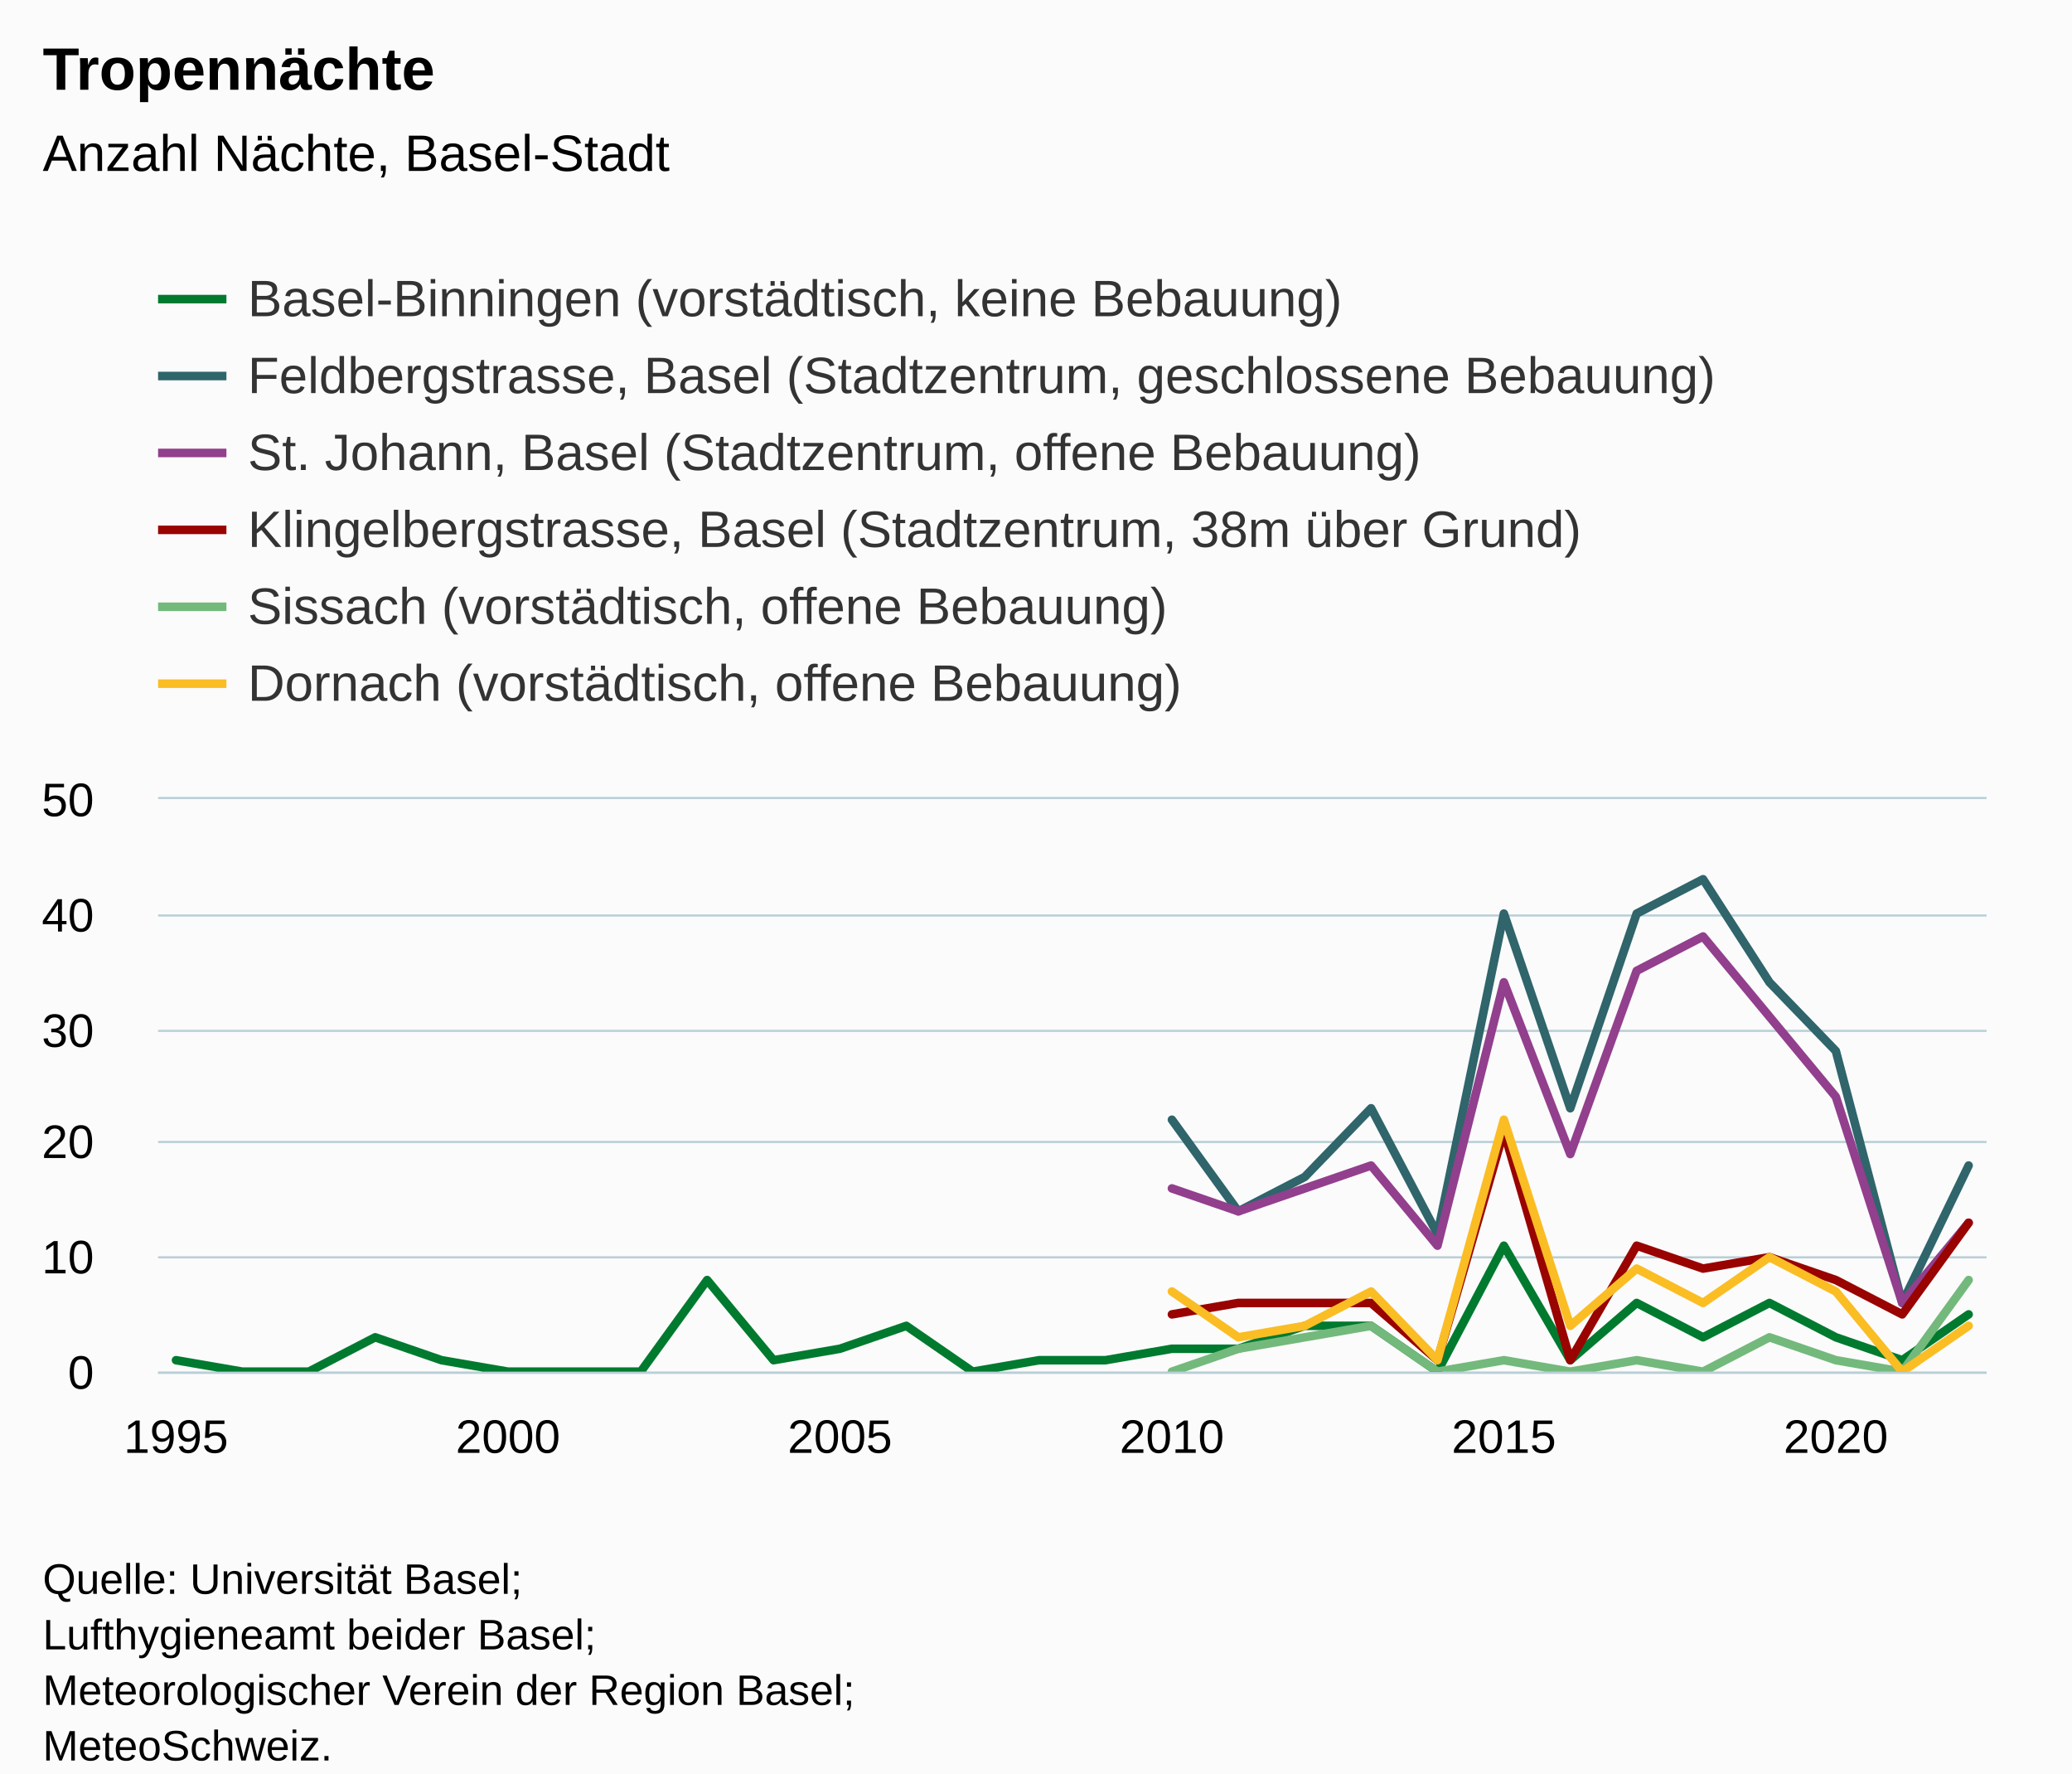
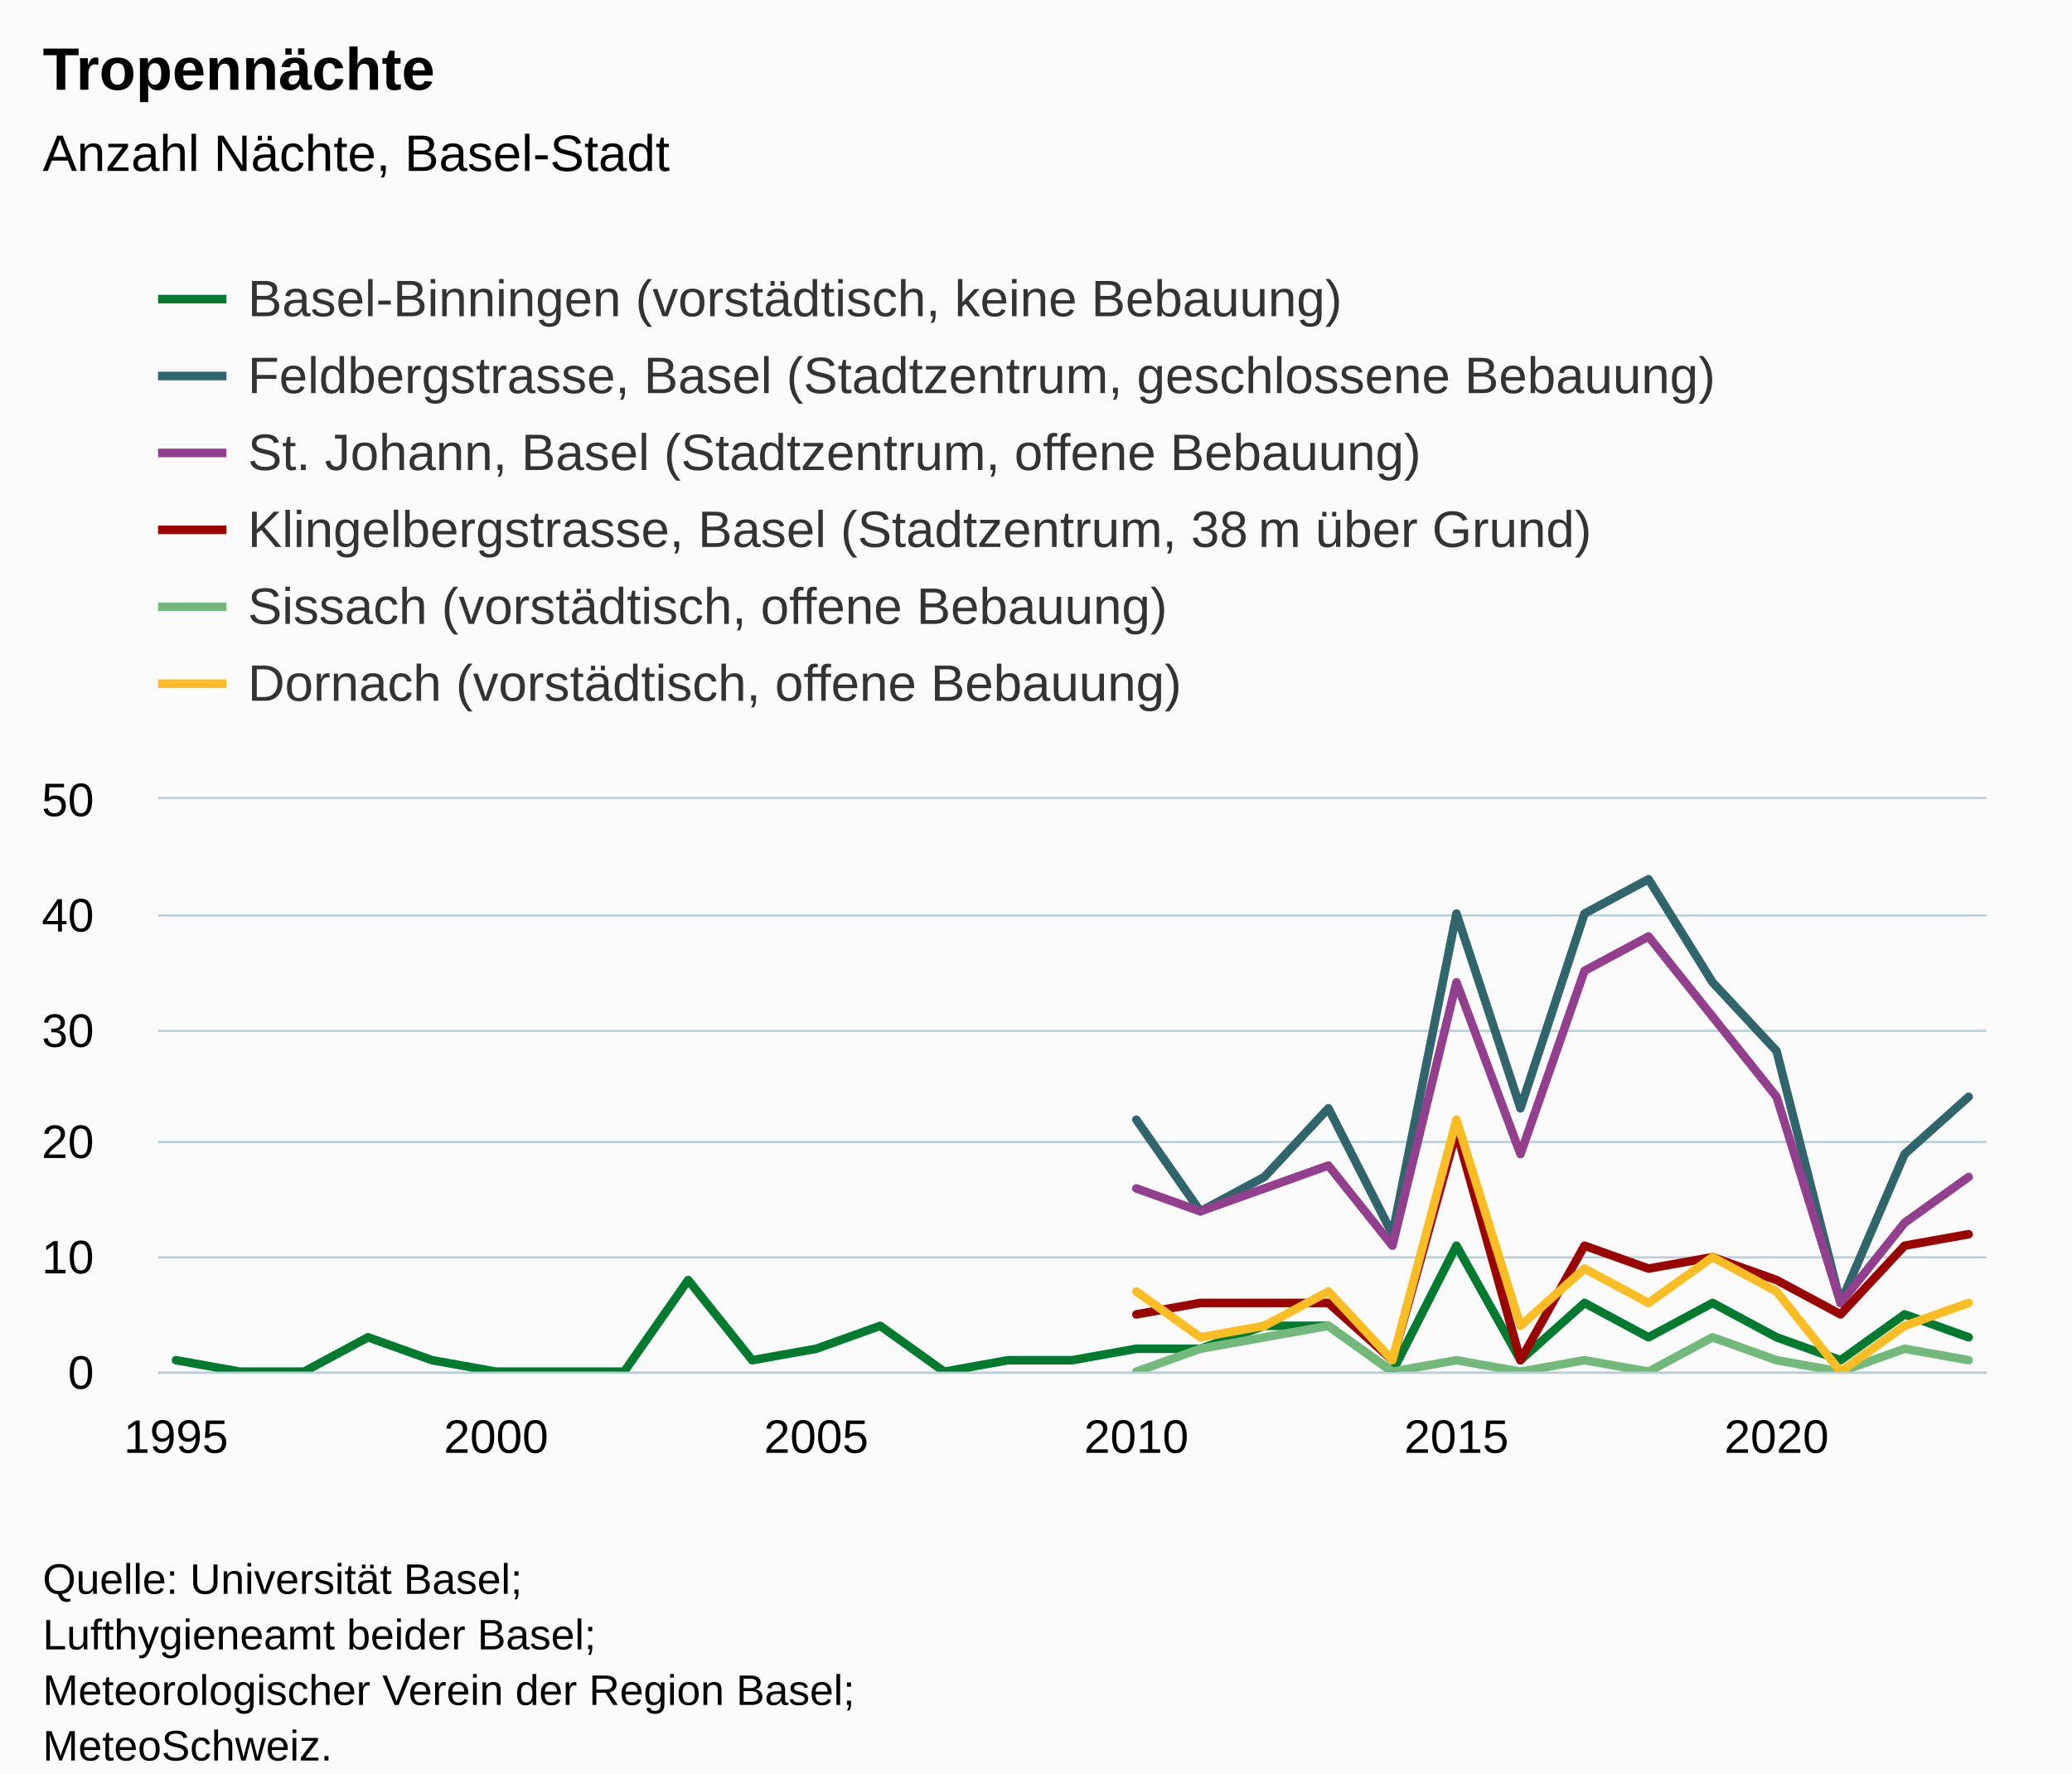
<svg xmlns="http://www.w3.org/2000/svg" version="1.1" class="highcharts-root" style="font-family:Arial;font-size:12px;" viewBox="0 0 485 415">
  <defs>
-     <clipPath id="highcharts-z6hny0u-175-">
+     <clipPath id="highcharts-c30cdb5-181-">
      <rect x="0" y="0" width="428" height="134" fill="none" />
    </clipPath>
-     <clipPath id="highcharts-z6hny0u-204-">
+     <clipPath id="highcharts-c30cdb5-211-">
      <rect x="0" y="0" width="428" height="134" fill="none" />
    </clipPath>
-     <clipPath id="highcharts-z6hny0u-345-">
+     <clipPath id="highcharts-c30cdb5-357-">
      <rect x="37" y="187" width="428" height="134" fill="none" />
    </clipPath>
  </defs>
  <rect fill="#fbfbfb" class="highcharts-background" x="0" y="0" width="485" height="428" rx="0" ry="0" />
  <rect fill="none" class="highcharts-plot-background" x="37" y="187" width="428" height="134" />
  <g class="highcharts-pane-group" data-z-index="0" />
  <g class="highcharts-grid highcharts-xaxis-grid" data-z-index="1">
    <path fill="none" data-z-index="1" class="highcharts-grid-line" d="M 40.5 187 L 40.5 321" opacity="1" />
-     <path fill="none" data-z-index="1" class="highcharts-grid-line" d="M 118.5 187 L 118.5 321" opacity="1" />
-     <path fill="none" data-z-index="1" class="highcharts-grid-line" d="M 196.5 187 L 196.5 321" opacity="1" />
-     <path fill="none" data-z-index="1" class="highcharts-grid-line" d="M 273.5 187 L 273.5 321" opacity="1" />
-     <path fill="none" data-z-index="1" class="highcharts-grid-line" d="M 351.5 187 L 351.5 321" opacity="1" />
-     <path fill="none" data-z-index="1" class="highcharts-grid-line" d="M 429.5 187 L 429.5 321" opacity="1" />
+     <path fill="none" data-z-index="1" class="highcharts-grid-line" d="M 115.5 187 L 115.5 321" opacity="1" />
+     <path fill="none" data-z-index="1" class="highcharts-grid-line" d="M 190.5 187 L 190.5 321" opacity="1" />
+     <path fill="none" data-z-index="1" class="highcharts-grid-line" d="M 265.5 187 L 265.5 321" opacity="1" />
+     <path fill="none" data-z-index="1" class="highcharts-grid-line" d="M 340.5 187 L 340.5 321" opacity="1" />
+     <path fill="none" data-z-index="1" class="highcharts-grid-line" d="M 415.5 187 L 415.5 321" opacity="1" />
  </g>
  <g class="highcharts-grid highcharts-yaxis-grid" data-z-index="1">
    <path fill="none" stroke="#B9CFD7" stroke-width="0.5" data-z-index="1" class="highcharts-grid-line" d="M 37 321.25 L 465 321.25" opacity="1" />
    <path fill="none" stroke="#B9CFD7" stroke-width="0.5" data-z-index="1" class="highcharts-grid-line" d="M 37 294.25 L 465 294.25" opacity="1" />
    <path fill="none" stroke="#B9CFD7" stroke-width="0.5" data-z-index="1" class="highcharts-grid-line" d="M 37 267.25 L 465 267.25" opacity="1" />
    <path fill="none" stroke="#B9CFD7" stroke-width="0.5" data-z-index="1" class="highcharts-grid-line" d="M 37 241.25 L 465 241.25" opacity="1" />
    <path fill="none" stroke="#B9CFD7" stroke-width="0.5" data-z-index="1" class="highcharts-grid-line" d="M 37 214.25 L 465 214.25" opacity="1" />
    <path fill="none" stroke="#B9CFD7" stroke-width="0.5" data-z-index="1" class="highcharts-grid-line" d="M 37 186.75 L 465 186.75" opacity="1" />
  </g>
  <rect fill="none" class="highcharts-plot-border" data-z-index="1" x="37" y="187" width="428" height="134" />
  <g class="highcharts-axis highcharts-xaxis" data-z-index="2">
    <path fill="none" class="highcharts-axis-line" stroke="#B9CFD7" stroke-width="0.5" data-z-index="7" d="M 37 321.25 L 465 321.25" />
  </g>
  <g class="highcharts-axis highcharts-yaxis" data-z-index="2">
    <path fill="none" class="highcharts-axis-line" data-z-index="7" d="M 37 187 L 37 321" />
  </g>
  <g class="highcharts-series-group" data-z-index="3">
-     <g class="highcharts-series highcharts-series-0 highcharts-line-series" data-z-index="0.1" opacity="1" transform="translate(37,187) scale(1 1)" clip-path="url(#highcharts-z6hny0u-204-)">
-       <path fill="none" d="M 4.196 131.32 L 19.737 134 L 35.278 134 L 50.819 125.96 L 66.36 131.32 L 81.901 134 L 97.442 134 L 112.983 134 L 128.524 112.56 L 144.065 131.32 L 159.606 128.64 L 175.147 123.28 L 190.688 134 L 206.229 131.32 L 221.771 131.32 L 237.312 128.64 L 252.853 128.64 L 268.394 123.28 L 283.935 123.28 L 299.476 134 L 315.017 104.52 L 330.558 131.32 L 346.099 117.92 L 361.64 125.96 L 377.181 117.92 L 392.722 125.96 L 408.263 131.32 L 423.804 120.6" class="highcharts-graph" data-z-index="1" stroke="#007a2f" stroke-width="2" stroke-linejoin="round" stroke-linecap="round" />
+     <g class="highcharts-series highcharts-series-0 highcharts-line-series" data-z-index="0.1" opacity="1" transform="translate(37,187) scale(1 1)" clip-path="url(#highcharts-c30cdb5-211-)">
+       <path fill="none" d="M 4.196 131.32 L 19.182 134 L 34.168 134 L 49.154 125.96 L 64.14 131.32 L 79.126 134 L 94.112 134 L 109.098 134 L 124.084 112.56 L 139.07 131.32 L 154.056 128.64 L 169.042 123.28 L 184.028 134 L 199.014 131.32 L 214 131.32 L 228.986 128.64 L 243.972 128.64 L 258.958 123.28 L 273.944 123.28 L 288.93 134 L 303.916 104.52 L 318.902 131.32 L 333.888 117.92 L 348.874 125.96 L 363.86 117.92 L 378.846 125.96 L 393.832 131.32 L 408.818 120.6 L 423.804 125.96" class="highcharts-graph" data-z-index="1" stroke="#007a2f" stroke-width="2" stroke-linejoin="round" stroke-linecap="round" />
    </g>
    <g class="highcharts-markers highcharts-series-0 highcharts-line-series" data-z-index="0.1" opacity="1" transform="translate(37,187) scale(1 1)" clip-path="none" />
-     <g class="highcharts-series highcharts-series-1 highcharts-line-series" data-z-index="0.1" opacity="1" transform="translate(37,187) scale(1 1)" clip-path="url(#highcharts-z6hny0u-204-)">
-       <path fill="none" d="M 237.312 75.04 L 252.853 96.48 L 268.394 88.44 L 283.935 72.36 L 299.476 101.84 L 315.017 26.8 L 330.558 72.36 L 346.099 26.8 L 361.64 18.76 L 377.181 42.88 L 392.722 58.96 L 408.263 117.92 L 423.804 85.76" class="highcharts-graph" data-z-index="1" stroke="#2f656b" stroke-width="2" stroke-linejoin="round" stroke-linecap="round" />
+     <g class="highcharts-series highcharts-series-1 highcharts-line-series" data-z-index="0.1" opacity="1" transform="translate(37,187) scale(1 1)" clip-path="url(#highcharts-c30cdb5-211-)">
+       <path fill="none" d="M 228.986 75.04 L 243.972 96.48 L 258.958 88.44 L 273.944 72.36 L 288.93 101.84 L 303.916 26.8 L 318.902 72.36 L 333.888 26.8 L 348.874 18.76 L 363.86 42.88 L 378.846 58.96 L 393.832 117.92 L 408.818 83.08 L 423.804 69.68" class="highcharts-graph" data-z-index="1" stroke="#2f656b" stroke-width="2" stroke-linejoin="round" stroke-linecap="round" />
    </g>
    <g class="highcharts-markers highcharts-series-1 highcharts-line-series" data-z-index="0.1" opacity="1" transform="translate(37,187) scale(1 1)" clip-path="none" />
-     <g class="highcharts-series highcharts-series-2 highcharts-line-series" data-z-index="0.1" opacity="1" transform="translate(37,187) scale(1 1)" clip-path="url(#highcharts-z6hny0u-204-)">
-       <path fill="none" d="M 237.312 91.12 L 252.853 96.48 L 268.394 91.12 L 283.935 85.76 L 299.476 104.52 L 315.017 42.88 L 330.558 83.08 L 346.099 40.2 L 361.64 32.16 L 377.181 50.92 L 392.722 69.68 L 408.263 117.92 L 423.804 99.16" class="highcharts-graph" data-z-index="1" stroke="#923f8d" stroke-width="2" stroke-linejoin="round" stroke-linecap="round" />
+     <g class="highcharts-series highcharts-series-2 highcharts-line-series" data-z-index="0.1" opacity="1" transform="translate(37,187) scale(1 1)" clip-path="url(#highcharts-c30cdb5-211-)">
+       <path fill="none" d="M 228.986 91.12 L 243.972 96.48 L 258.958 91.12 L 273.944 85.76 L 288.93 104.52 L 303.916 42.88 L 318.902 83.08 L 333.888 40.2 L 348.874 32.16 L 363.86 50.92 L 378.846 69.68 L 393.832 117.92 L 408.818 99.16 L 423.804 88.44" class="highcharts-graph" data-z-index="1" stroke="#923f8d" stroke-width="2" stroke-linejoin="round" stroke-linecap="round" />
    </g>
    <g class="highcharts-markers highcharts-series-2 highcharts-line-series" data-z-index="0.1" opacity="1" transform="translate(37,187) scale(1 1)" clip-path="none" />
-     <g class="highcharts-series highcharts-series-3 highcharts-line-series" data-z-index="0.1" opacity="1" transform="translate(37,187) scale(1 1)" clip-path="url(#highcharts-z6hny0u-204-)">
-       <path fill="none" d="M 237.312 120.6 L 252.853 117.92 L 268.394 117.92 L 283.935 117.92 L 299.476 131.32 L 315.017 77.72 L 330.558 131.32 L 346.099 104.52 L 361.64 109.88 L 377.181 107.2 L 392.722 112.56 L 408.263 120.6 L 423.804 99.16" class="highcharts-graph" data-z-index="1" stroke="#990300" stroke-width="2" stroke-linejoin="round" stroke-linecap="round" />
+     <g class="highcharts-series highcharts-series-3 highcharts-line-series" data-z-index="0.1" opacity="1" transform="translate(37,187) scale(1 1)" clip-path="url(#highcharts-c30cdb5-211-)">
+       <path fill="none" d="M 228.986 120.6 L 243.972 117.92 L 258.958 117.92 L 273.944 117.92 L 288.93 131.32 L 303.916 77.72 L 318.902 131.32 L 333.888 104.52 L 348.874 109.88 L 363.86 107.2 L 378.846 112.56 L 393.832 120.6 L 408.818 104.52 L 423.804 101.84" class="highcharts-graph" data-z-index="1" stroke="#990300" stroke-width="2" stroke-linejoin="round" stroke-linecap="round" />
    </g>
    <g class="highcharts-markers highcharts-series-3 highcharts-line-series" data-z-index="0.1" opacity="1" transform="translate(37,187) scale(1 1)" clip-path="none" />
-     <g class="highcharts-series highcharts-series-4 highcharts-line-series" data-z-index="0.1" opacity="1" transform="translate(37,187) scale(1 1)" clip-path="url(#highcharts-z6hny0u-204-)">
-       <path fill="none" d="M 237.312 134 L 252.853 128.64 L 268.394 125.96 L 283.935 123.28 L 299.476 134 L 315.017 131.32 L 330.558 134 L 346.099 131.32 L 361.64 134 L 377.181 125.96 L 392.722 131.32 L 408.263 134 L 423.804 112.56" class="highcharts-graph" data-z-index="1" stroke="#73b97c" stroke-width="2" stroke-linejoin="round" stroke-linecap="round" />
+     <g class="highcharts-series highcharts-series-4 highcharts-line-series" data-z-index="0.1" opacity="1" transform="translate(37,187) scale(1 1)" clip-path="url(#highcharts-c30cdb5-211-)">
+       <path fill="none" d="M 228.986 134 L 243.972 128.64 L 258.958 125.96 L 273.944 123.28 L 288.93 134 L 303.916 131.32 L 318.902 134 L 333.888 131.32 L 348.874 134 L 363.86 125.96 L 378.846 131.32 L 393.832 134 L 408.818 128.64 L 423.804 131.32" class="highcharts-graph" data-z-index="1" stroke="#73b97c" stroke-width="2" stroke-linejoin="round" stroke-linecap="round" />
    </g>
    <g class="highcharts-markers highcharts-series-4 highcharts-line-series" data-z-index="0.1" opacity="1" transform="translate(37,187) scale(1 1)" clip-path="none" />
-     <g class="highcharts-series highcharts-series-5 highcharts-line-series" data-z-index="0.1" opacity="1" transform="translate(37,187) scale(1 1)" clip-path="url(#highcharts-z6hny0u-204-)">
-       <path fill="none" d="M 237.312 115.24 L 252.853 125.96 L 268.394 123.28 L 283.935 115.24 L 299.476 131.32 L 315.017 75.04 L 330.558 123.28 L 346.099 109.88 L 361.64 117.92 L 377.181 107.2 L 392.722 115.24 L 408.263 134 L 423.804 123.28" class="highcharts-graph" data-z-index="1" stroke="#fabd24" stroke-width="2" stroke-linejoin="round" stroke-linecap="round" />
+     <g class="highcharts-series highcharts-series-5 highcharts-line-series" data-z-index="0.1" opacity="1" transform="translate(37,187) scale(1 1)" clip-path="url(#highcharts-c30cdb5-211-)">
+       <path fill="none" d="M 228.986 115.24 L 243.972 125.96 L 258.958 123.28 L 273.944 115.24 L 288.93 131.32 L 303.916 75.04 L 318.902 123.28 L 333.888 109.88 L 348.874 117.92 L 363.86 107.2 L 378.846 115.24 L 393.832 134 L 408.818 123.28 L 423.804 117.92" class="highcharts-graph" data-z-index="1" stroke="#fabd24" stroke-width="2" stroke-linejoin="round" stroke-linecap="round" />
    </g>
    <g class="highcharts-markers highcharts-series-5 highcharts-line-series" data-z-index="0.1" opacity="1" transform="translate(37,187) scale(1 1)" clip-path="none" />
  </g>
  <text x="10" text-anchor="start" class="highcharts-title" data-z-index="4" style="color:#000000;font-size:14px;font-weight:bold;fill:#000000;" y="21">
    <tspan>Tropennächte</tspan>
  </text>
  <text x="10" text-anchor="start" class="highcharts-subtitle" data-z-index="4" style="color:#000000;font-size:12px;font-weight:normal;fill:#000000;" y="40">
    <tspan>Anzahl Nächte, Basel-Stadt</tspan>
  </text>
  <text x="10" text-anchor="start" class="highcharts-caption" data-z-index="4" style="color:#666666;fill:#666666;" y="355" />
  <g class="highcharts-legend" data-z-index="7" transform="translate(29,56)">
    <rect fill="none" class="highcharts-legend-box" rx="0" ry="0" x="0" y="0" width="394" height="119" visibility="visible" />
    <g data-z-index="1">
      <g>
        <g class="highcharts-legend-item highcharts-line-series highcharts-color-undefined highcharts-series-0" data-z-index="1" transform="translate(8,3)">
          <path fill="none" d="M 0 11 L 16 11" class="highcharts-graph" stroke="#007a2f" stroke-width="2" />
          <text x="21" style="color:#333333;cursor:pointer;font-size:12px;font-weight:normal;fill:#333333;" text-anchor="start" data-z-index="2" y="15">
            <tspan>Basel-Binningen (vorstädtisch, keine Bebauung)</tspan>
          </text>
        </g>
        <g class="highcharts-legend-item highcharts-line-series highcharts-color-undefined highcharts-series-1" data-z-index="1" transform="translate(8,21)">
          <path fill="none" d="M 0 11 L 16 11" class="highcharts-graph" stroke="#2f656b" stroke-width="2" />
          <text x="21" y="15" style="color:#333333;cursor:pointer;font-size:12px;font-weight:normal;fill:#333333;" text-anchor="start" data-z-index="2">
            <tspan>Feldbergstrasse, Basel (Stadtzentrum, geschlossene Bebauung)</tspan>
          </text>
        </g>
        <g class="highcharts-legend-item highcharts-line-series highcharts-color-undefined highcharts-series-2" data-z-index="1" transform="translate(8,39)">
          <path fill="none" d="M 0 11 L 16 11" class="highcharts-graph" stroke="#923f8d" stroke-width="2" />
          <text x="21" y="15" style="color:#333333;cursor:pointer;font-size:12px;font-weight:normal;fill:#333333;" text-anchor="start" data-z-index="2">
            <tspan>St. Johann, Basel (Stadtzentrum, offene Bebauung)</tspan>
          </text>
        </g>
        <g class="highcharts-legend-item highcharts-line-series highcharts-color-undefined highcharts-series-3" data-z-index="1" transform="translate(8,57)">
          <path fill="none" d="M 0 11 L 16 11" class="highcharts-graph" stroke="#990300" stroke-width="2" />
          <text x="21" y="15" style="color:#333333;cursor:pointer;font-size:12px;font-weight:normal;fill:#333333;" text-anchor="start" data-z-index="2">
-             <tspan>Klingelbergstrasse, Basel (Stadtzentrum, 38m über Grund)</tspan>
+             <tspan>Klingelbergstrasse, Basel (Stadtzentrum, 38 m über Grund)</tspan>
          </text>
        </g>
        <g class="highcharts-legend-item highcharts-line-series highcharts-color-undefined highcharts-series-4" data-z-index="1" transform="translate(8,75)">
          <path fill="none" d="M 0 11 L 16 11" class="highcharts-graph" stroke="#73b97c" stroke-width="2" />
          <text x="21" y="15" style="color:#333333;cursor:pointer;font-size:12px;font-weight:normal;fill:#333333;" text-anchor="start" data-z-index="2">
            <tspan>Sissach (vorstädtisch, offene Bebauung)</tspan>
          </text>
        </g>
        <g class="highcharts-legend-item highcharts-line-series highcharts-color-undefined highcharts-series-5" data-z-index="1" transform="translate(8,93)">
          <path fill="none" d="M 0 11 L 16 11" class="highcharts-graph" stroke="#fabd24" stroke-width="2" />
          <text x="21" y="15" style="color:#333333;cursor:pointer;font-size:12px;font-weight:normal;fill:#333333;" text-anchor="start" data-z-index="2">
            <tspan>Dornach (vorstädtisch, offene Bebauung)</tspan>
          </text>
        </g>
      </g>
    </g>
  </g>
  <g class="highcharts-axis-labels highcharts-xaxis-labels" data-z-index="7">
    <text x="41.196" style="color:#000000;cursor:default;font-size:11px;fill:#000000;" text-anchor="middle" transform="translate(0,0)" y="340" opacity="1">1995</text>
-     <text x="118.901" style="color:#000000;cursor:default;font-size:11px;fill:#000000;" text-anchor="middle" transform="translate(0,0)" y="340" opacity="1">2000</text>
-     <text x="196.606" style="color:#000000;cursor:default;font-size:11px;fill:#000000;" text-anchor="middle" transform="translate(0,0)" y="340" opacity="1">2005</text>
-     <text x="274.312" style="color:#000000;cursor:default;font-size:11px;fill:#000000;" text-anchor="middle" transform="translate(0,0)" y="340" opacity="1">2010</text>
-     <text x="352.017" style="color:#000000;cursor:default;font-size:11px;fill:#000000;" text-anchor="middle" transform="translate(0,0)" y="340" opacity="1">2015</text>
-     <text x="429.722" style="color:#000000;cursor:default;font-size:11px;fill:#000000;" text-anchor="middle" transform="translate(0,0)" y="340" opacity="1">2020</text>
+     <text x="116.126" style="color:#000000;cursor:default;font-size:11px;fill:#000000;" text-anchor="middle" transform="translate(0,0)" y="340" opacity="1">2000</text>
+     <text x="191.056" style="color:#000000;cursor:default;font-size:11px;fill:#000000;" text-anchor="middle" transform="translate(0,0)" y="340" opacity="1">2005</text>
+     <text x="265.986" style="color:#000000;cursor:default;font-size:11px;fill:#000000;" text-anchor="middle" transform="translate(0,0)" y="340" opacity="1">2010</text>
+     <text x="340.916" style="color:#000000;cursor:default;font-size:11px;fill:#000000;" text-anchor="middle" transform="translate(0,0)" y="340" opacity="1">2015</text>
+     <text x="415.846" style="color:#000000;cursor:default;font-size:11px;fill:#000000;" text-anchor="middle" transform="translate(0,0)" y="340" opacity="1">2020</text>
  </g>
  <g class="highcharts-axis-labels highcharts-yaxis-labels" data-z-index="7">
    <text x="22" style="color:#000000;cursor:default;font-size:11px;fill:#000000;" text-anchor="end" transform="translate(0,0)" y="325" opacity="1">0</text>
    <text x="22" style="color:#000000;cursor:default;font-size:11px;fill:#000000;" text-anchor="end" transform="translate(0,0)" y="298" opacity="1">10</text>
    <text x="22" style="color:#000000;cursor:default;font-size:11px;fill:#000000;" text-anchor="end" transform="translate(0,0)" y="271" opacity="1">20</text>
    <text x="22" style="color:#000000;cursor:default;font-size:11px;fill:#000000;" text-anchor="end" transform="translate(0,0)" y="245" opacity="1">30</text>
    <text x="22" style="color:#000000;cursor:default;font-size:11px;fill:#000000;" text-anchor="end" transform="translate(0,0)" y="218" opacity="1">40</text>
    <text x="22" style="color:#000000;cursor:default;font-size:11px;fill:#000000;" text-anchor="end" transform="translate(0,0)" y="191" opacity="1">50</text>
  </g>
  <text x="10" class="highcharts-credits" text-anchor="start" data-z-index="8" style="cursor:default;color:#000000;font-size:10px;fill:#000000;" y="373">
    <tspan>Quelle: Universität Basel;</tspan>
    <tspan x="10" dy="13">Lufthygieneamt beider Basel;</tspan>
    <tspan x="10" dy="13">Meteorologischer Verein der Region Basel;</tspan>
    <tspan x="10" dy="13">MeteoSchweiz.</tspan>
-     <tspan x="10" dy="13">Zuletzt geändert: 29.12.2023</tspan>
+     <tspan x="10" dy="13">Zuletzt geändert: 4.3.2024</tspan>
  </text>
-   <g class="highcharts-control-points" data-z-index="99" clip-path="url(#highcharts-z6hny0u-345-)" />
+   <g class="highcharts-control-points" data-z-index="99" clip-path="url(#highcharts-c30cdb5-357-)" />
</svg>
